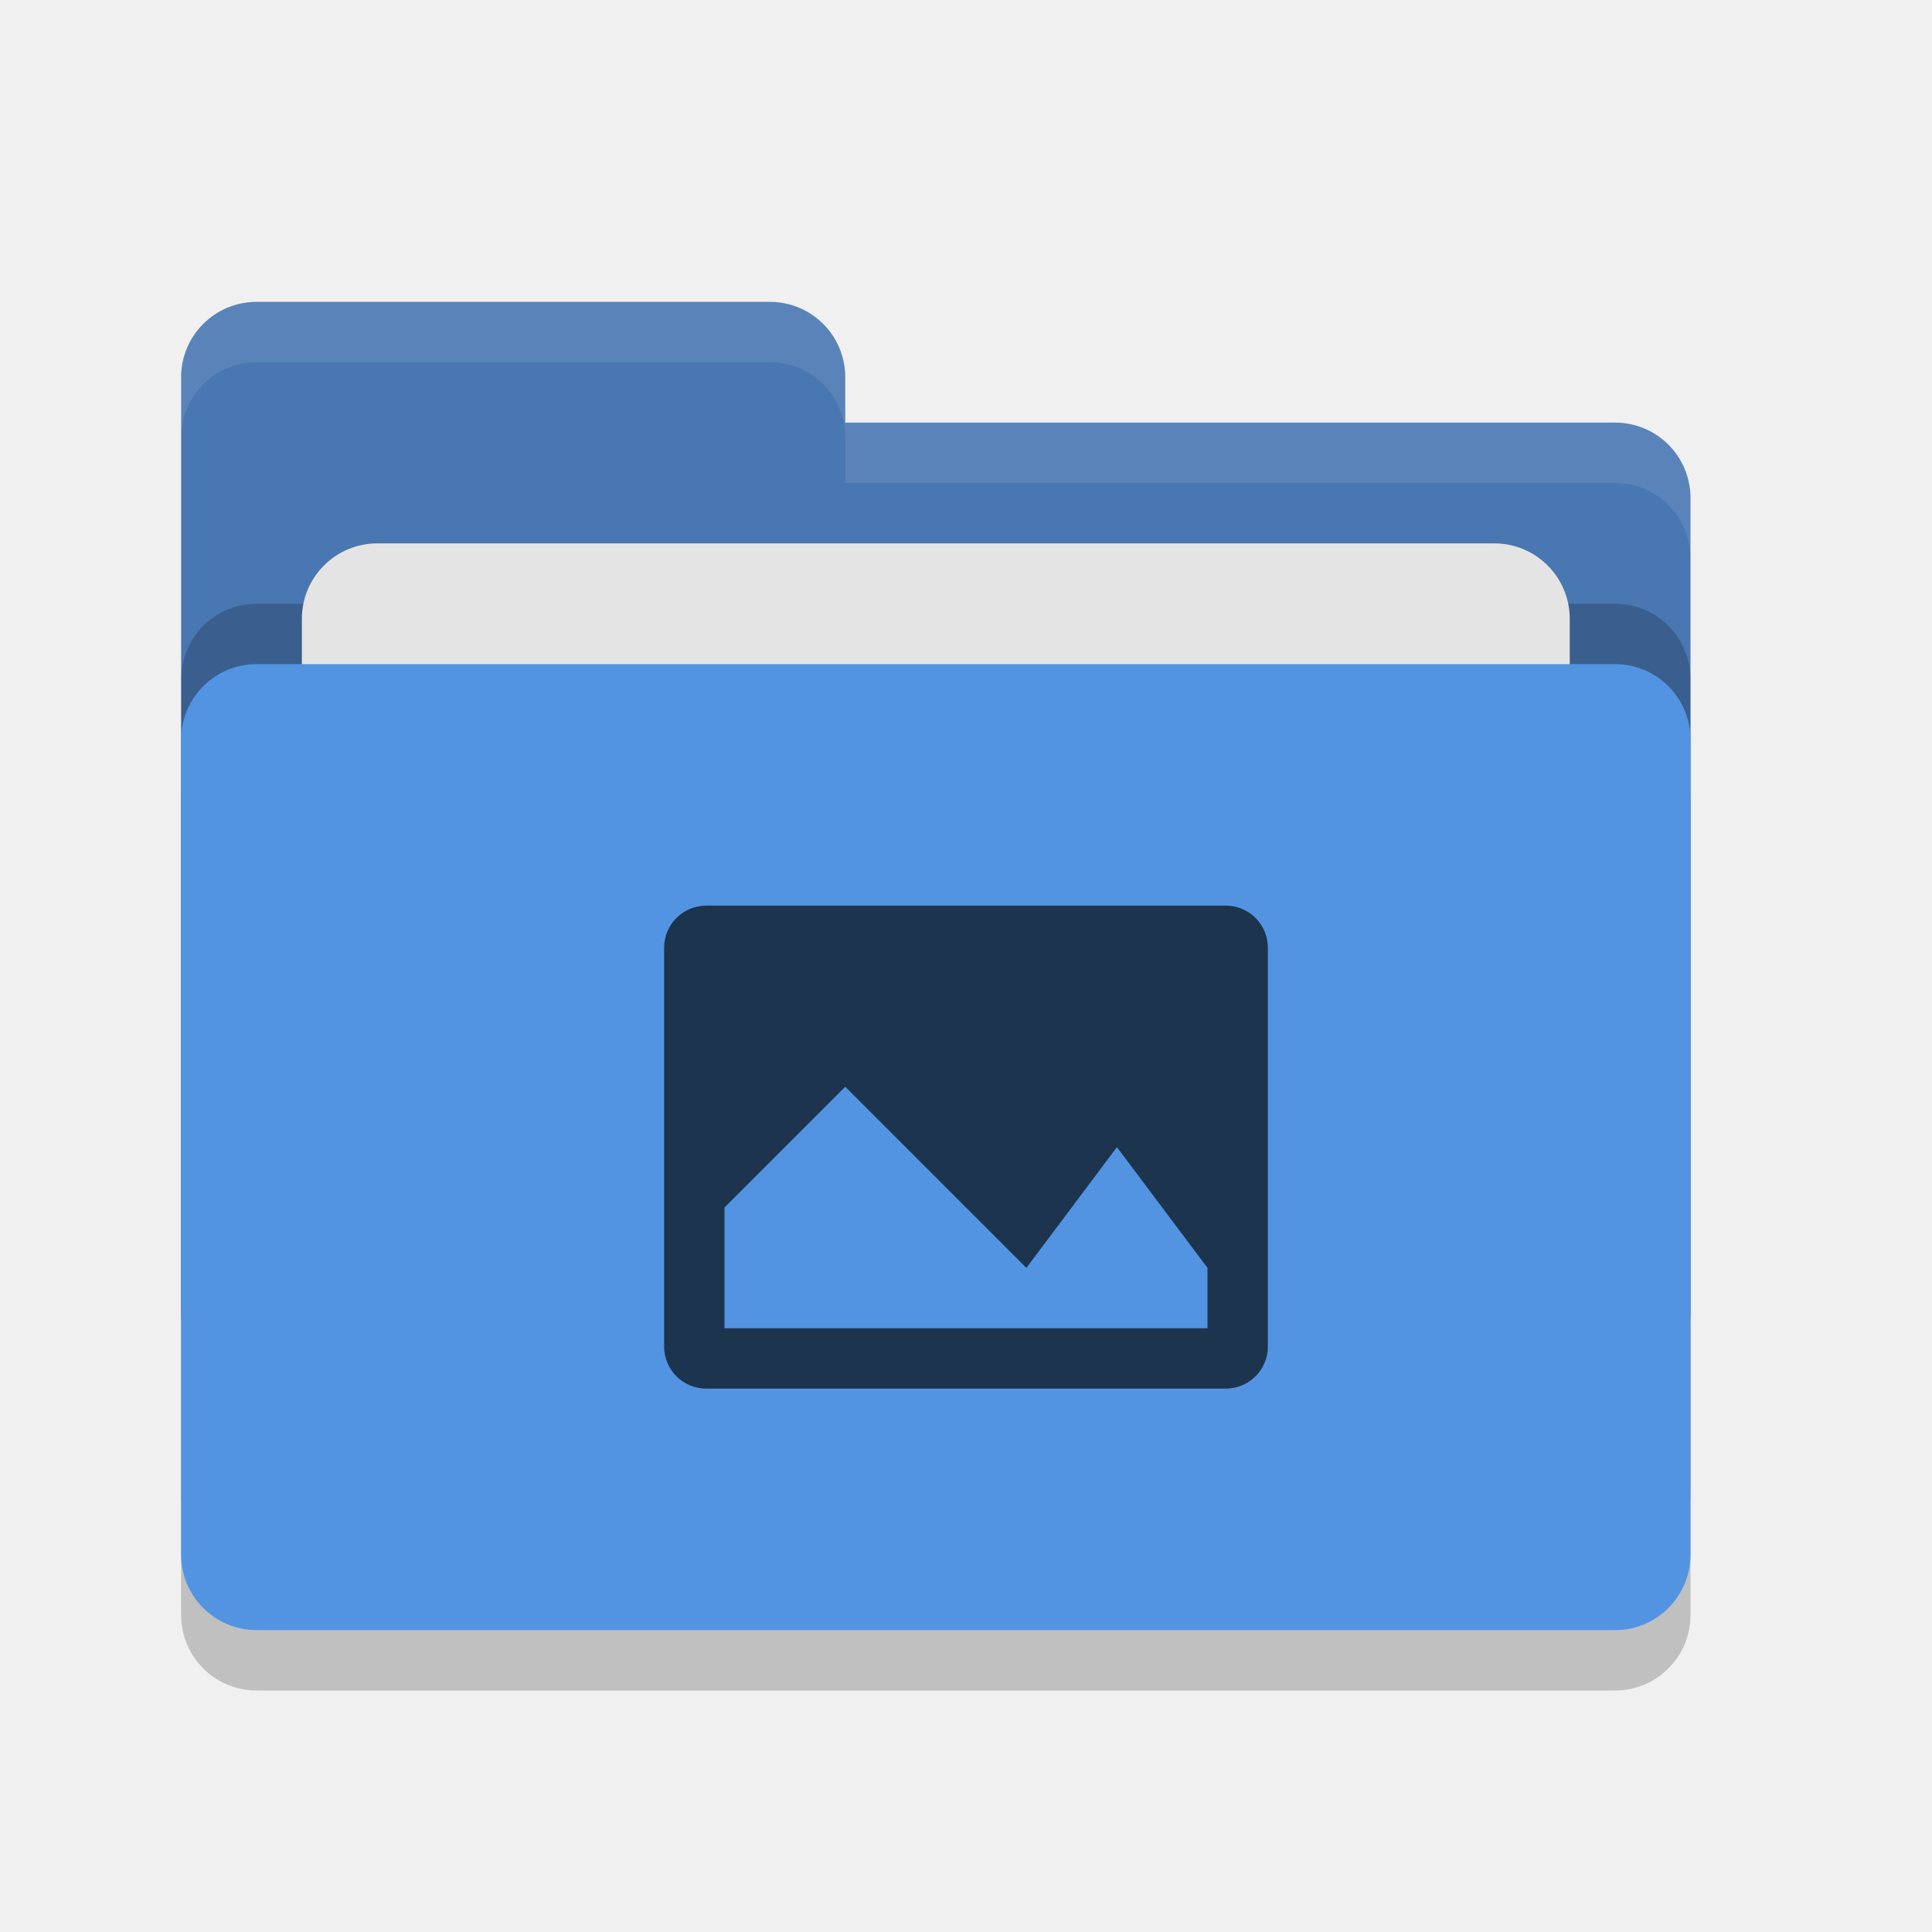
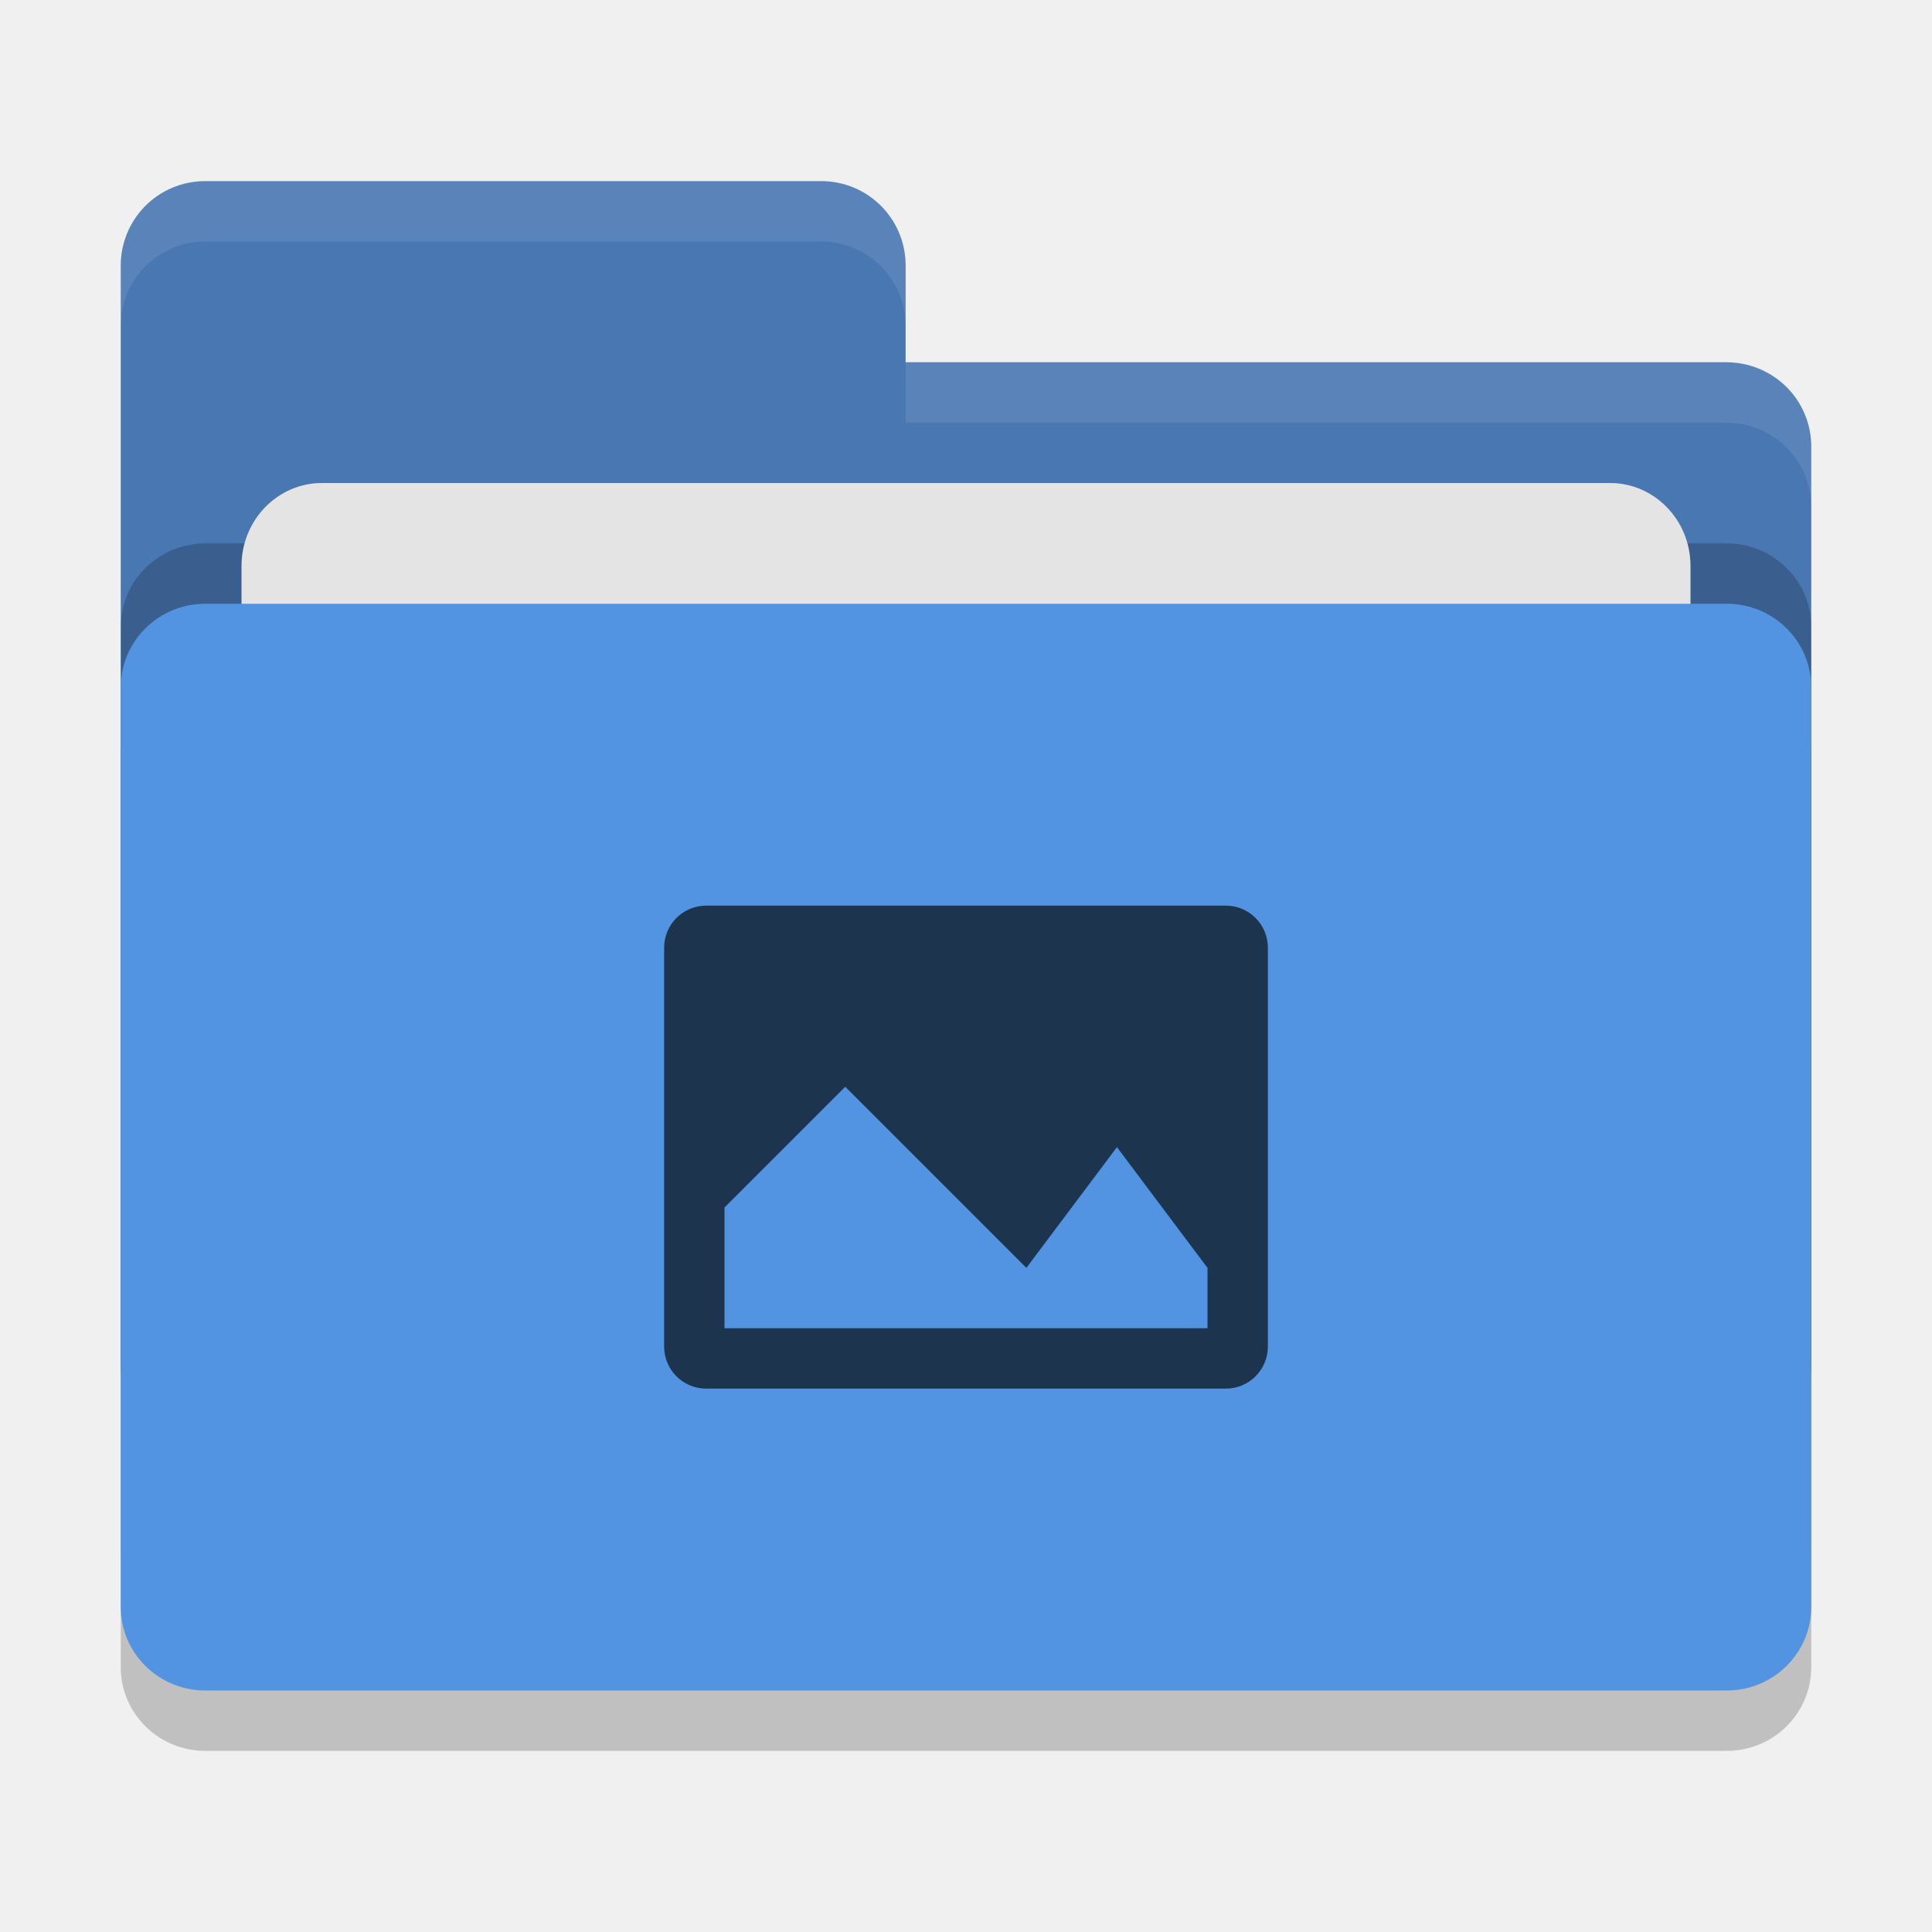
<svg xmlns="http://www.w3.org/2000/svg" width="32" height="32" version="1">
-   <rect style="opacity:0.2" width="25" height="16" x="3" y="12" rx="1.25" ry="1.25" />
-   <path style="fill:#4877b1" d="M 3,21.75 C 3,22.442 3.558,23 4.25,23 H 26.75 C 27.442,23 28,22.442 28,21.75 V 8.25 C 28,7.558 27.442,7 26.75,7 H 14 V 6.25 C 14,5.558 13.443,5 12.75,5 H 4.25 C 3.558,5 3,5.558 3,6.25" />
-   <rect style="opacity:0.2" width="25" height="16" x="3" y="10" rx="1.25" ry="1.25" />
-   <rect style="fill:#e4e4e4" width="21" height="10" x="5" y="9" rx="1.25" ry="1.25" />
-   <rect style="fill:#5294e2" width="25" height="16" x="3" y="11" rx="1.25" ry="1.25" />
-   <path style="opacity:0.1;fill:#ffffff" d="M 4.25 5 C 3.558 5 3 5.558 3 6.25 L 3 7.25 C 3 6.558 3.558 6 4.25 6 L 12.75 6 C 13.443 6 14 6.558 14 7.25 L 14 8 L 26.75 8 C 27.442 8 28 8.557 28 9.25 L 28 8.25 C 28 7.558 27.442 7 26.75 7 L 14 7 L 14 6.25 C 14 5.558 13.443 5 12.75 5 L 4.25 5 z" />
+   <rect style="opacity:0.2" width="28" height="18" x="2" y="11" rx="1.4" ry="1.385" />
+   <path style="fill:#4877b1" d="M 2,22.6 C 2,23.376 2.624,24 3.4,24 H 28.6 C 29.376,24 30,23.376 30,22.6 V 7.4 C 30,6.624 29.376,6.006 28.6,6 H 15 V 4.4 C 15,3.624 14.376,3 13.6,3 H 3.4 C 2.624,3 2,3.624 2,4.4" />
+   <rect style="opacity:0.2" width="28" height="18" x="2" y="9" rx="1.4" ry="1.385" />
+   <rect style="fill:#e4e4e4" width="24" height="11" x="4" y="8" rx="1.333" ry="1.375" />
+   <rect style="fill:#5294e2" width="28" height="18" x="2" y="10" rx="1.4" ry="1.385" />
+   <path style="opacity:0.1;fill:#ffffff" d="M 3.4,3 C 2.625,3 2,3.625 2,4.4 v 1 C 2,4.625 2.625,4 3.4,4 H 13.6 C 14.375,4 15,4.625 15,5.4 v -1 C 15,3.625 14.375,3 13.6,3 Z M 15,6 V 7 H 28.6 C 29.375,7.006 30,7.625 30,8.4 v -1 C 30,6.625 29.375,6.006 28.6,6 Z" />
  <path style="fill:#1d344f" d="M 11.699 15 C 11.311 15 11 15.311 11 15.699 L 11 22.301 C 11 22.689 11.311 23 11.699 23 L 20.301 23 C 20.689 23 21 22.689 21 22.301 L 21 15.699 C 21 15.311 20.689 15 20.301 15 L 11.699 15 z M 14 18 L 17 21 L 18.5 19 L 20 21 L 20 22 L 12 22 L 12 20 L 14 18 z" />
</svg>
